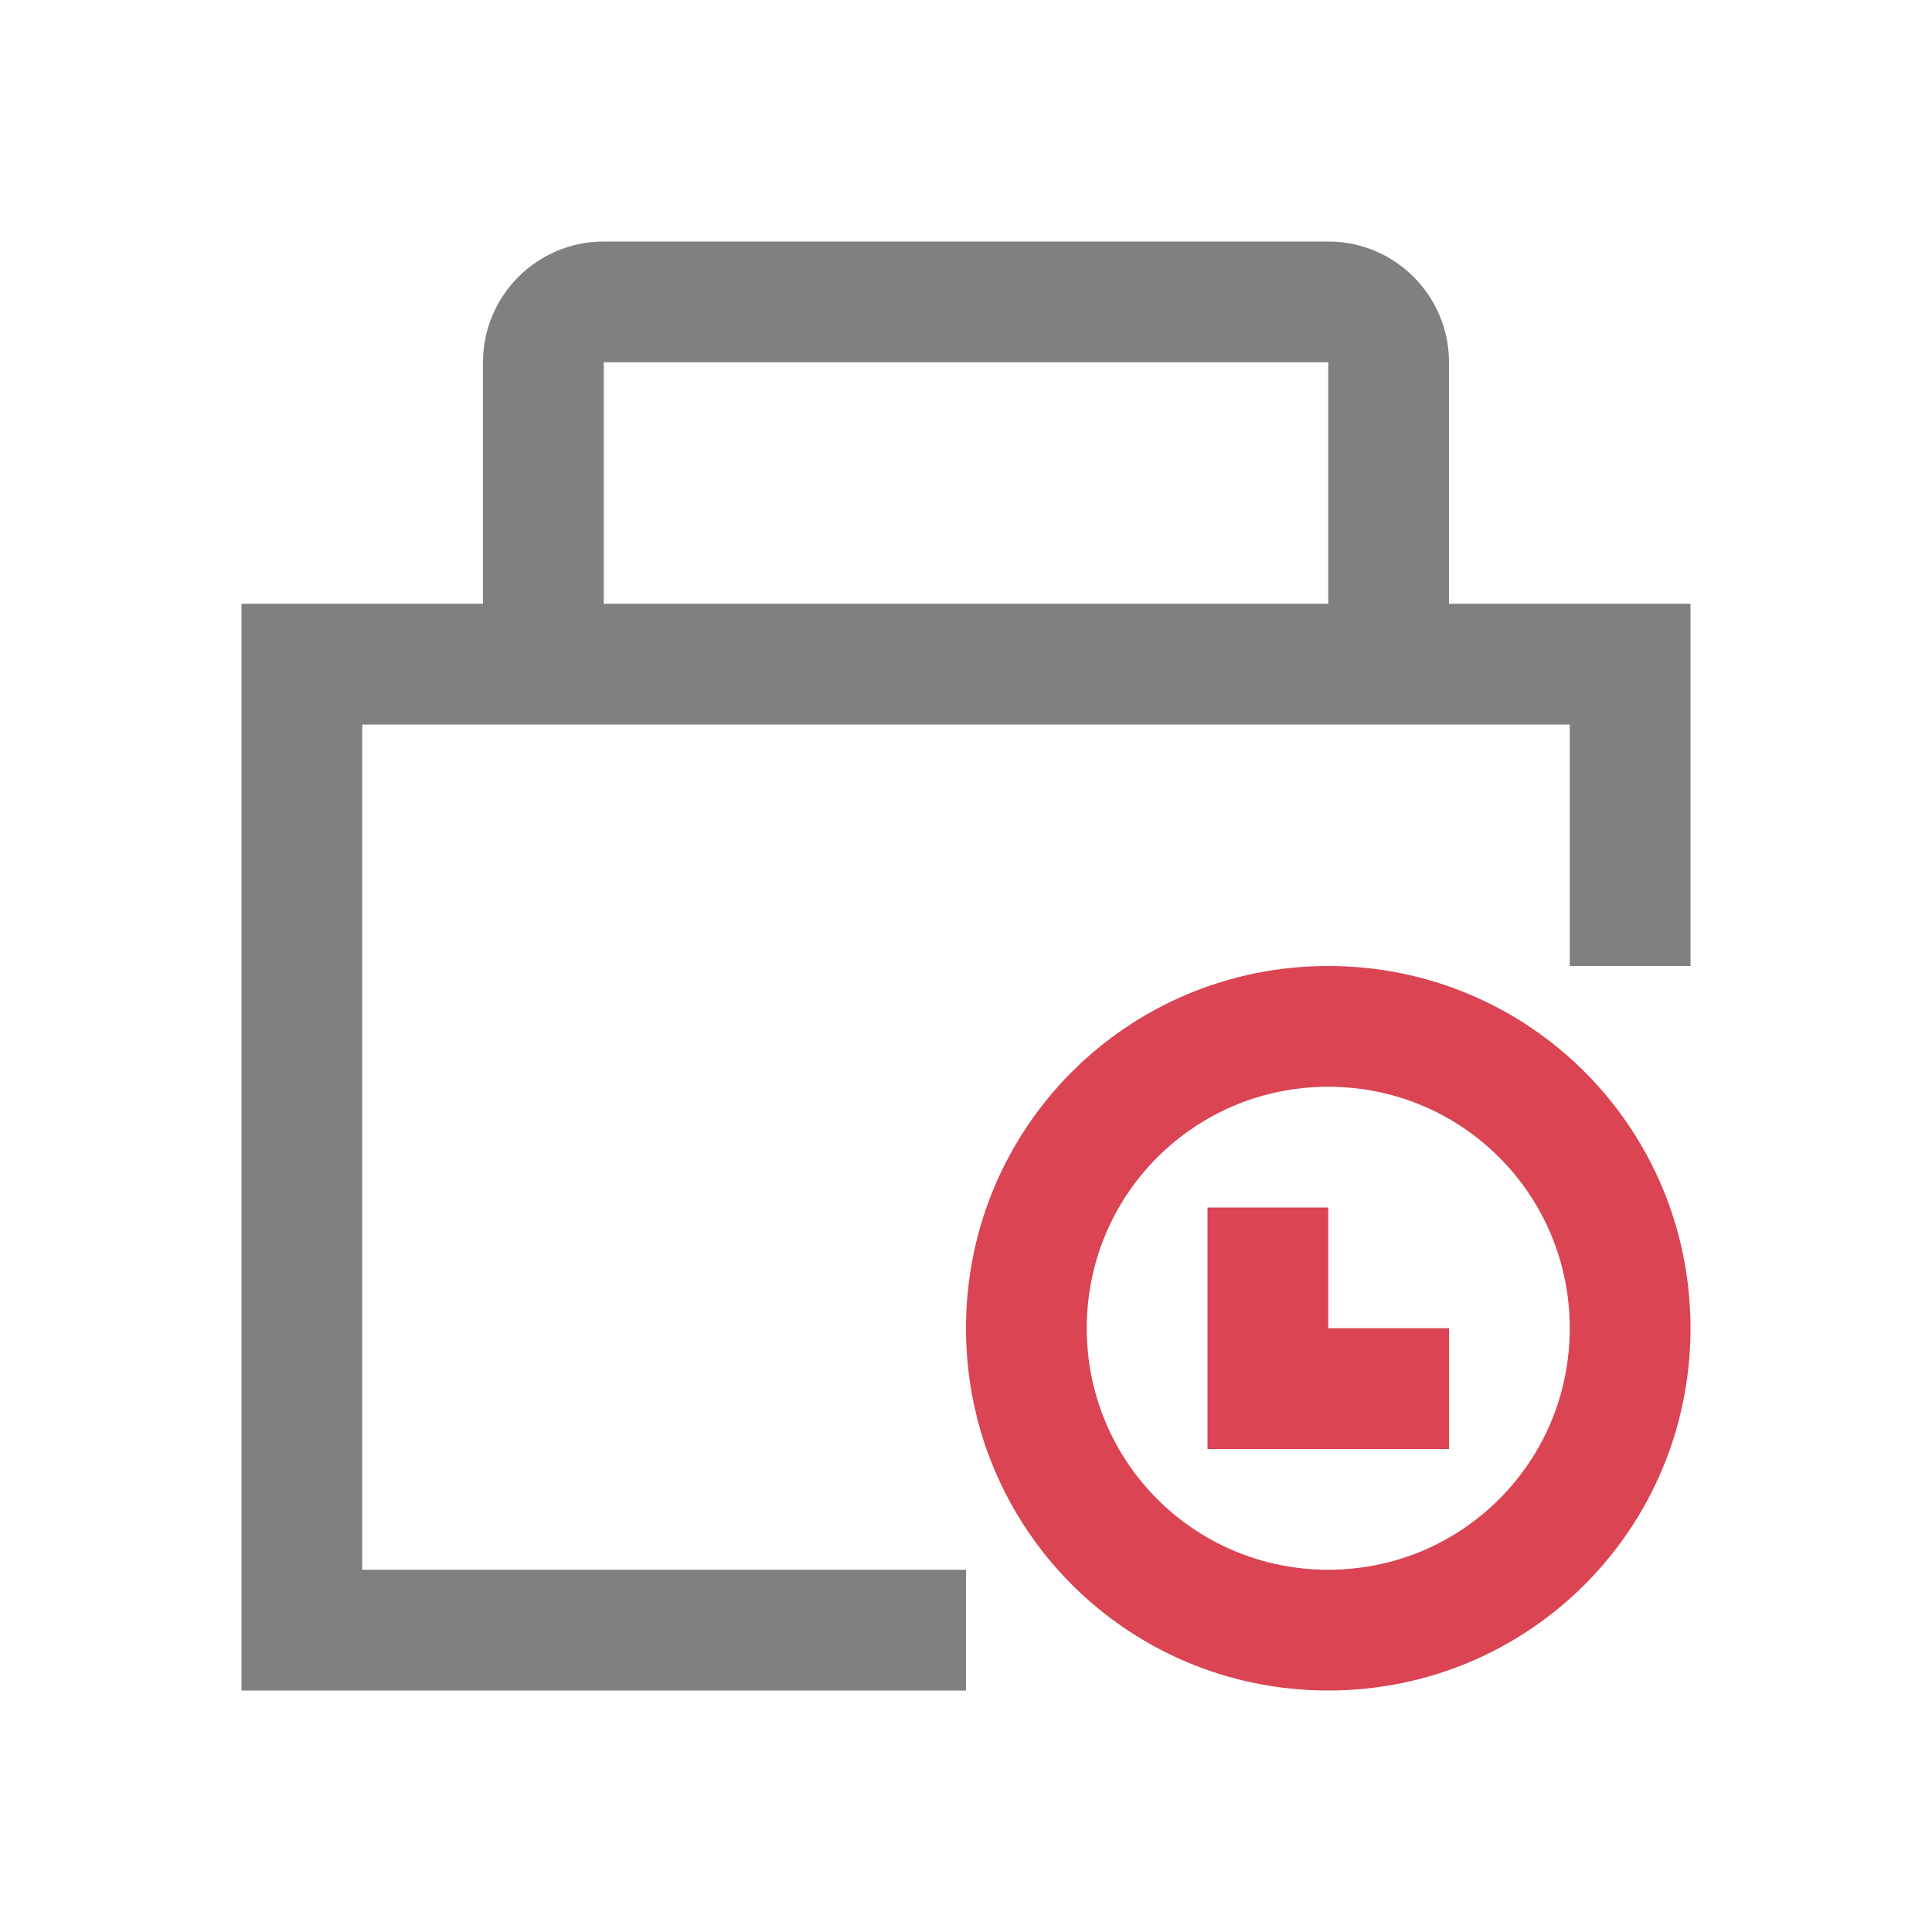
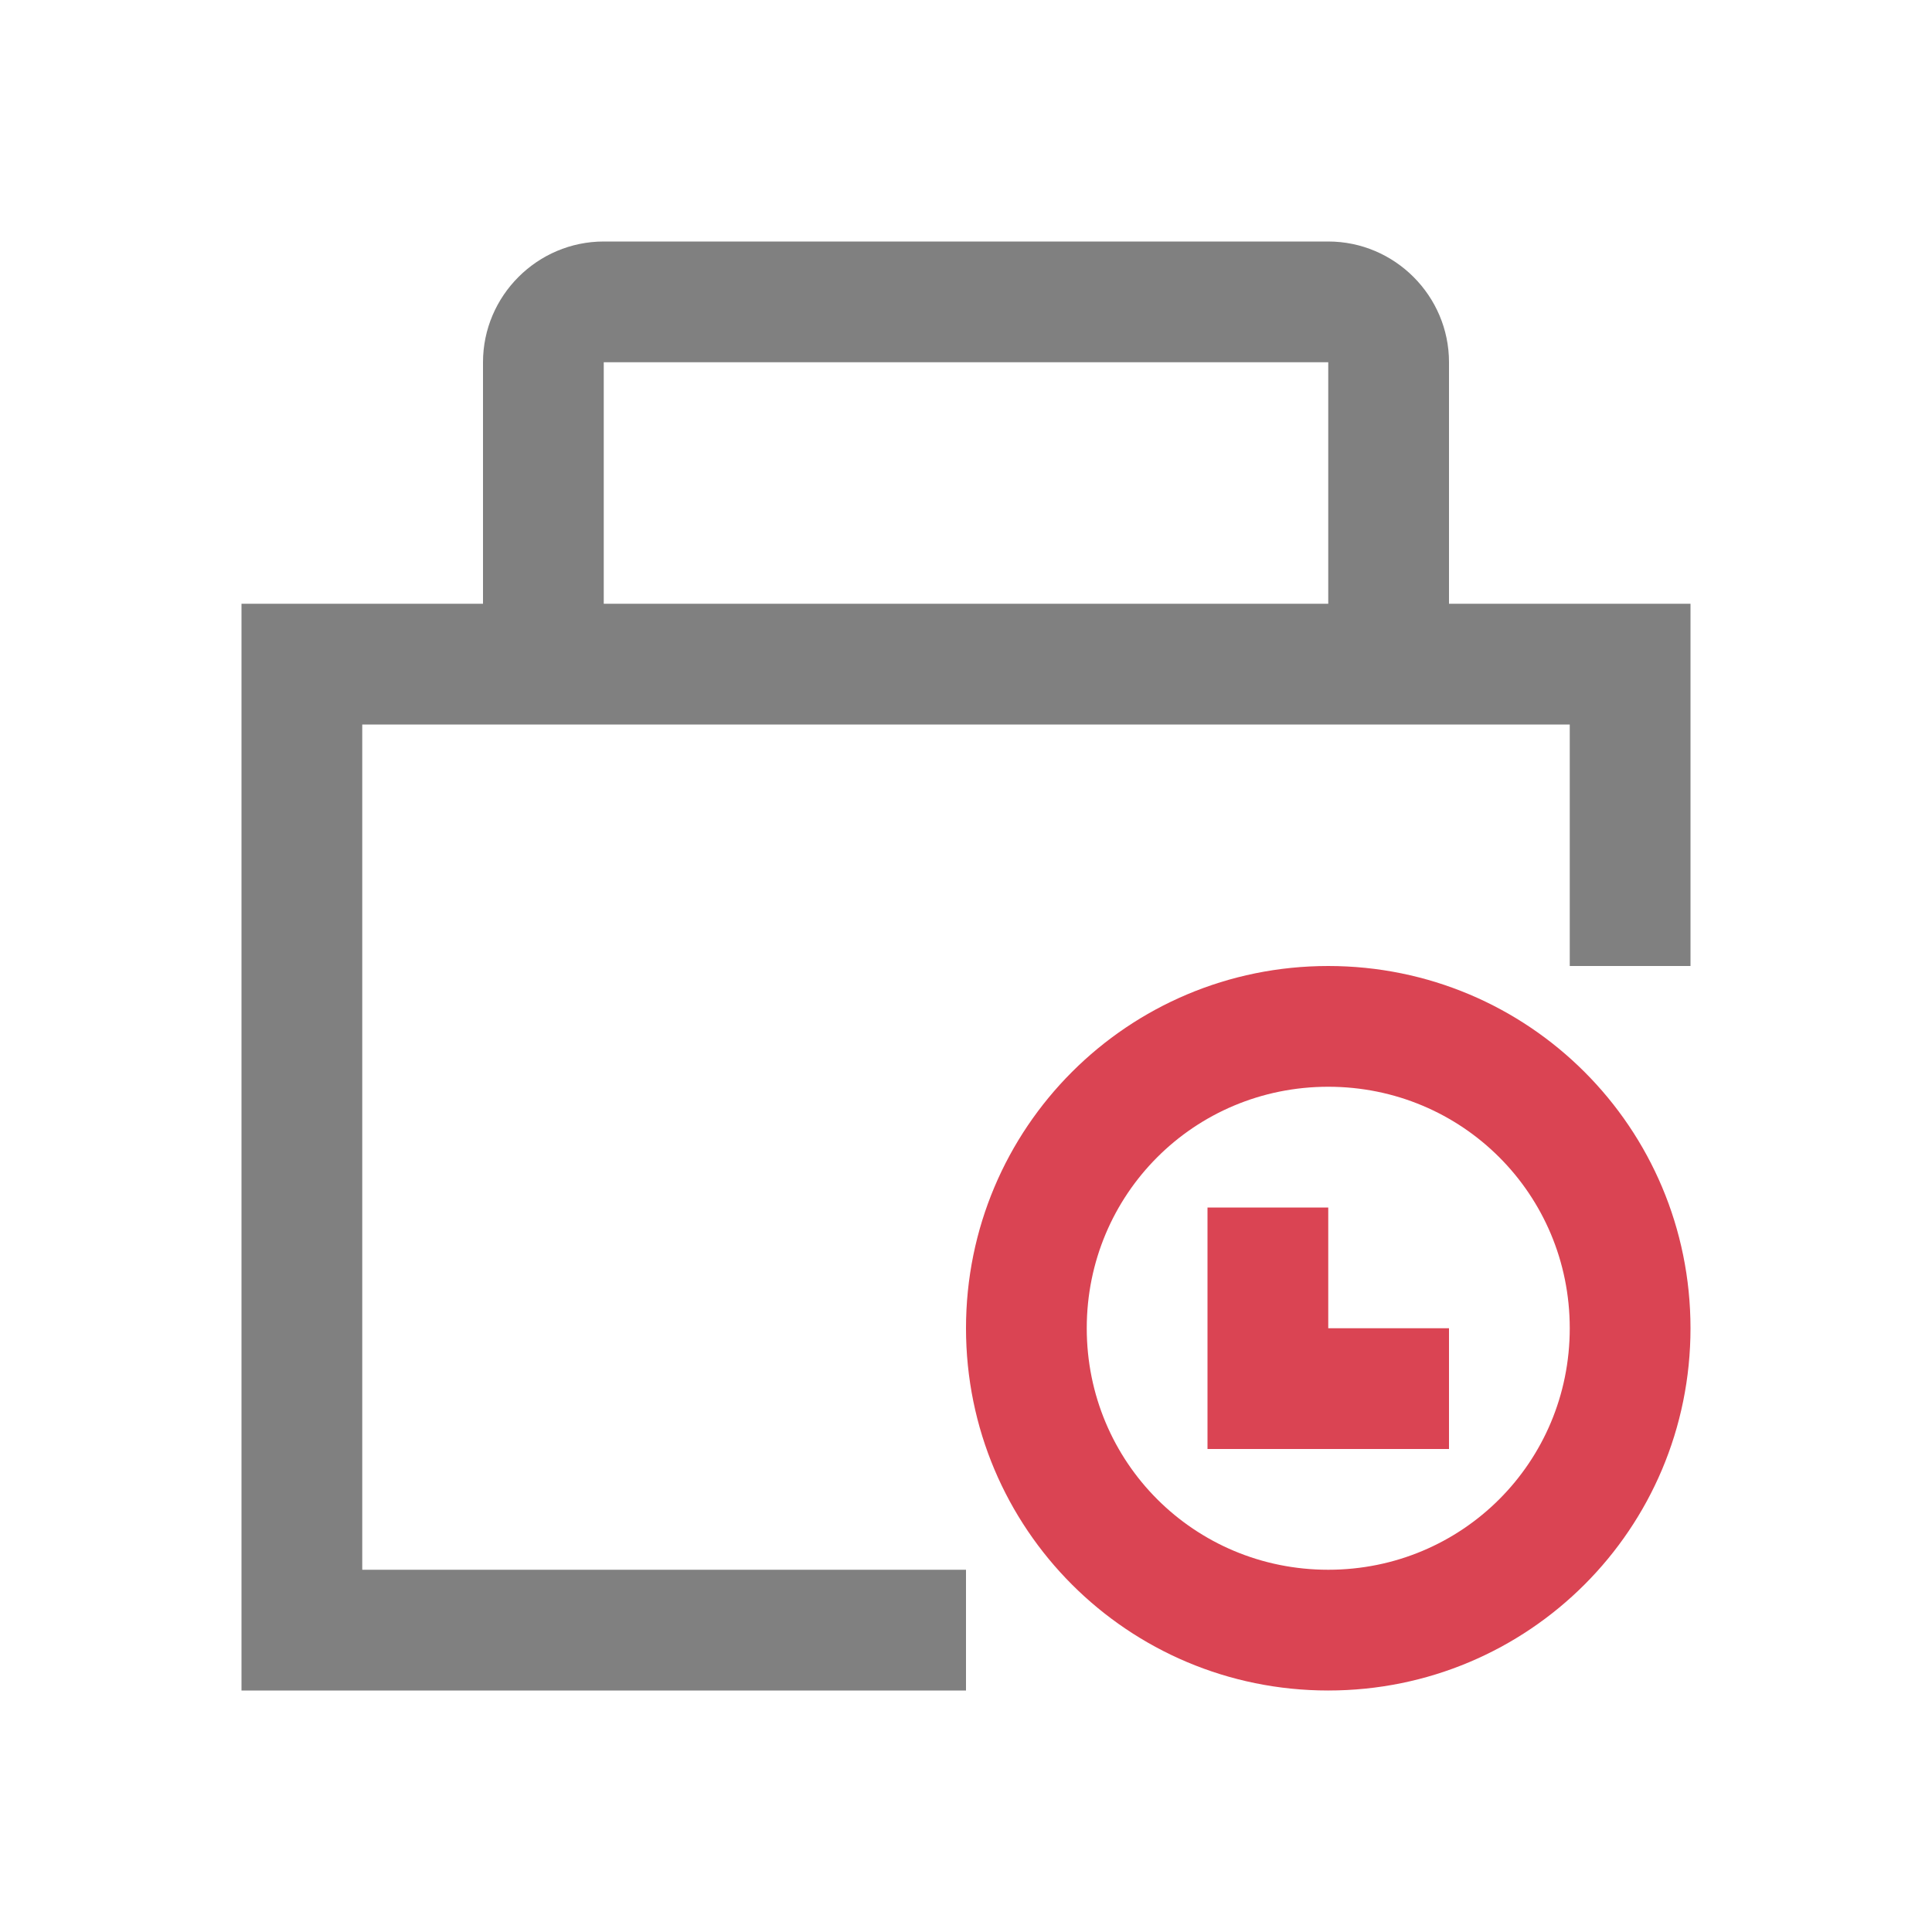
- <svg xmlns="http://www.w3.org/2000/svg" viewBox="0 0 16 16">
-   <defs id="defs3051">
-     <style type="text/css" id="current-color-scheme">
-       .ColorScheme-Text {
-         color:#808080;
-       }
-       .ColorScheme-NegativeText {
-         color:#da4453;
-       }
-       </style>
+ <svg xmlns="http://www.w3.org/2000/svg" version="1.1" viewBox="0 0 16 16">
+   <defs>
+     <style id="current-color-scheme" type="text/css">
+    .ColorScheme-Text { color:#808080; } .ColorScheme-NegativeText { color:#da4453; }
+   </style>
  </defs>
-   <g transform="translate(-421.71-531.79)">
-     <path style="fill:currentColor;fill-opacity:1;stroke:none" d="m426.71 533.79c-.552 0-1 .448-1 1v2h-2v9h6v-1h-5v-7h10v2h1v-3h-2v-2c0-.552-.448-1-1-1zm0 1h6v2h-6z" class="ColorScheme-Text" />
-     <path d="m432.71 539.79c-1.662 0-3 1.338-3 3 0 1.662 1.338 3 3 3 1.662 0 3-1.338 3-3 0-1.662-1.338-3-3-3m0 1c1.108 0 2 .892 2 2 0 1.108-.892 2-2 2-1.108 0-2-.892-2-2 0-1.108.892-2 2-2m-1 1v2h2v-1h-1v-1z" style="fill:currentColor;fill-opacity:1;stroke:none" class="ColorScheme-NegativeText" />
+   <g transform="translate(-421.71,-531.79)">
+     <path class="ColorScheme-Text" d="M 426.71,533.79 C 426.16,533.79 425.71,534.24 425.71,534.79 V 536.79 H 423.71 V 545.79 H 429.71 V 544.79 H 424.71 V 537.79 H 434.71 V 539.79 H 435.71 V 536.79 H 433.71 V 534.79 C 433.71,534.24 433.26,533.79 432.71,533.79 Z M 426.71,534.79 H 432.71 V 536.79 H 426.71 Z" style="color:#808080;fill:currentColor" />
+     <path class="ColorScheme-NegativeText" d="M 432.71,539.79 C 431.05,539.79 429.71,541.13 429.71,542.79 429.71,544.45 431.05,545.79 432.71,545.79 434.37,545.79 435.71,544.45 435.71,542.79 435.71,541.13 434.37,539.79 432.71,539.79 M 432.71,540.79 C 433.82,540.79 434.71,541.68 434.71,542.79 434.71,543.9 433.82,544.79 432.71,544.79 431.6,544.79 430.71,543.9 430.71,542.79 430.71,541.68 431.6,540.79 432.71,540.79 M 431.71,541.79 V 543.79 H 433.71 V 542.79 H 432.71 V 541.79 Z" style="color:#da4453;fill:currentColor" />
  </g>
</svg>
